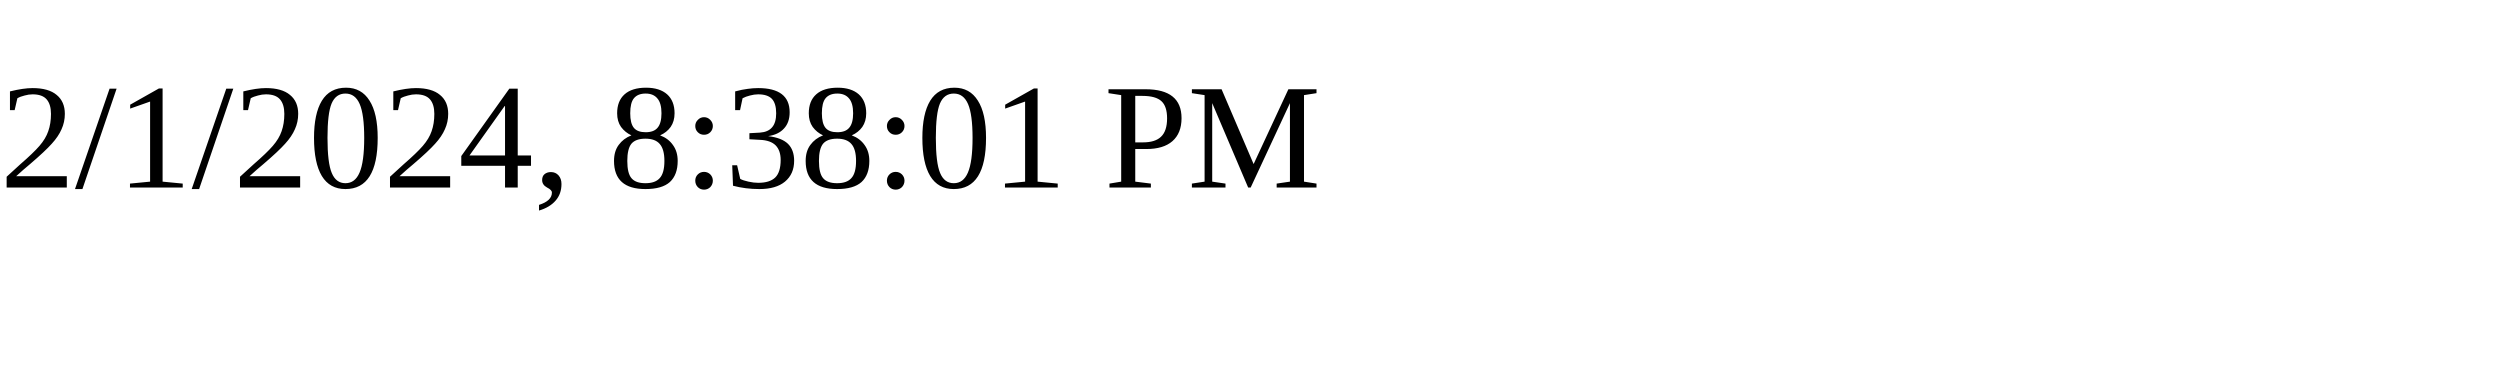
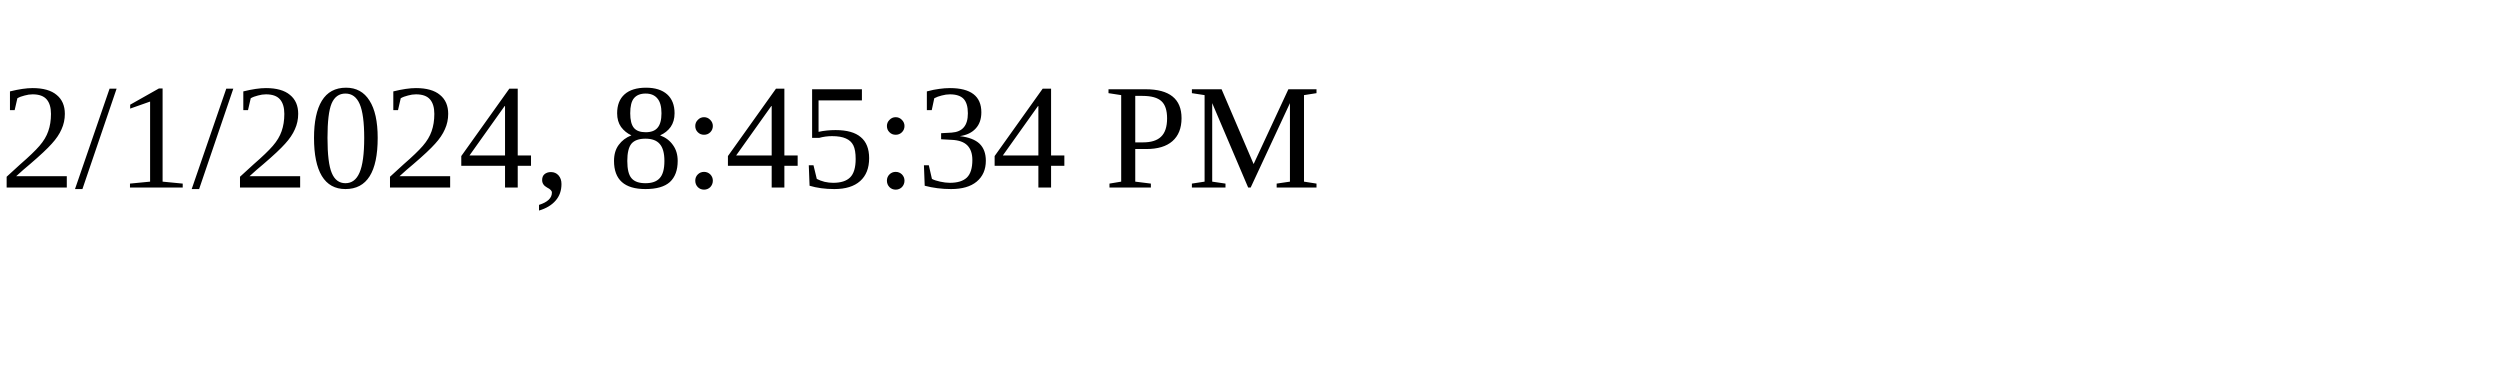
<svg xmlns="http://www.w3.org/2000/svg" height="30" width="200">
-   <text x="0" y="15">2/1/2024, 8:38:01 PM</text>
+   <text x="0" y="15">2/1/2024, 8:45:34 PM</text>
</svg>
